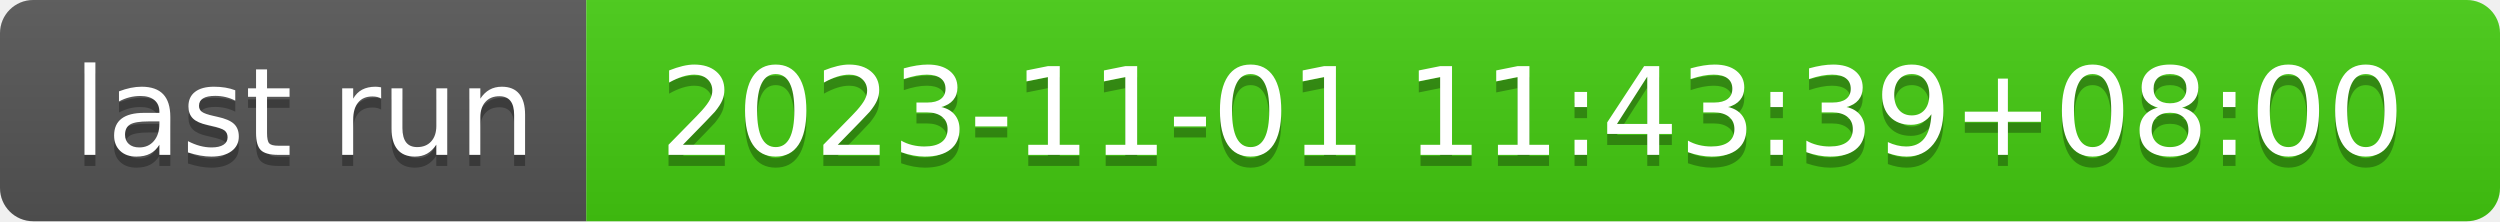
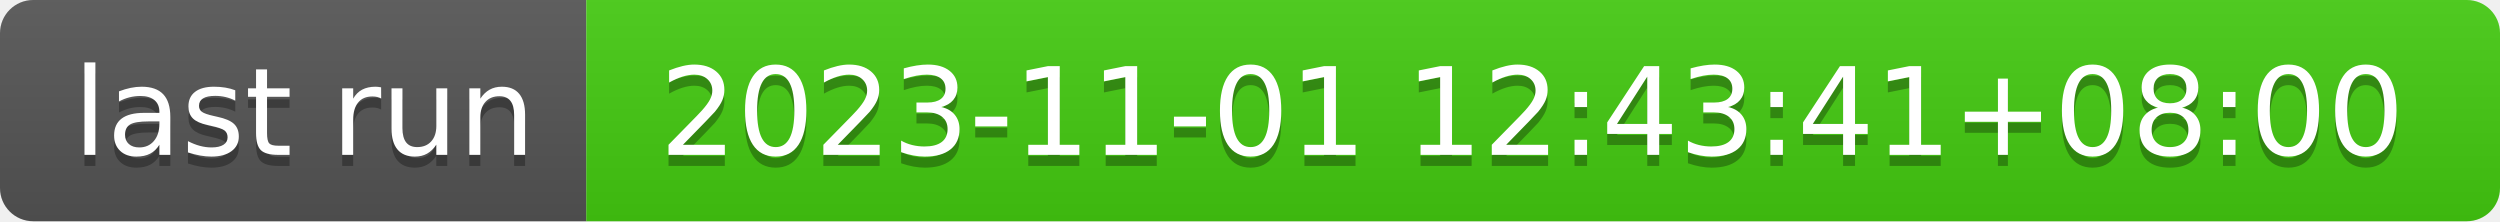
- <svg xmlns="http://www.w3.org/2000/svg" width="226" height="20" role="img" aria-label="last run: 2023-11-01 11:43:39+08:00">
+ <svg xmlns="http://www.w3.org/2000/svg" width="226" height="20" role="img" aria-label="last run: 2023-11-01 12:43:41+08:00">
  <linearGradient id="s" x2="0" y2="100%">
    <stop offset="0" stop-color="#bbb" stop-opacity=".1" />
    <stop offset="1" stop-opacity=".1" />
  </linearGradient>
  <clipPath id="r">
    <rect width="226" height="20" rx="3" fill="#fff" />
  </clipPath>
  <g clip-path="url(#r)">
    <rect width="53" height="20" fill="#555" />
    <rect x="53" width="173" height="20" fill="#4c1" />
    <rect width="226" height="20" fill="url(#s)" />
  </g>
  <g fill="#fff" text-anchor="middle" font-family="Verdana,Geneva,DejaVu Sans,sans-serif" text-rendering="geometricPrecision" font-size="110">
    <text aria-hidden="true" x="275" y="150" fill="#010101" fill-opacity=".3" transform="scale(.1)" textLength="430">last run</text>
    <text x="275" y="140" transform="scale(.1)" fill="#fff" textLength="430">last run</text>
-     <text aria-hidden="true" x="1385" y="150" fill="#010101" fill-opacity=".3" transform="scale(.1)" textLength="1630">2023-11-01 11:43:39+08:00</text>
-     <text x="1385" y="140" transform="scale(.1)" fill="#fff" textLength="1630">2023-11-01 11:43:39+08:00</text>
+     <text aria-hidden="true" x="1385" y="150" fill="#010101" fill-opacity=".3" transform="scale(.1)" textLength="1630">2023-11-01 12:43:41+08:00</text>
+     <text x="1385" y="140" transform="scale(.1)" fill="#fff" textLength="1630">2023-11-01 12:43:41+08:00</text>
  </g>
</svg>
